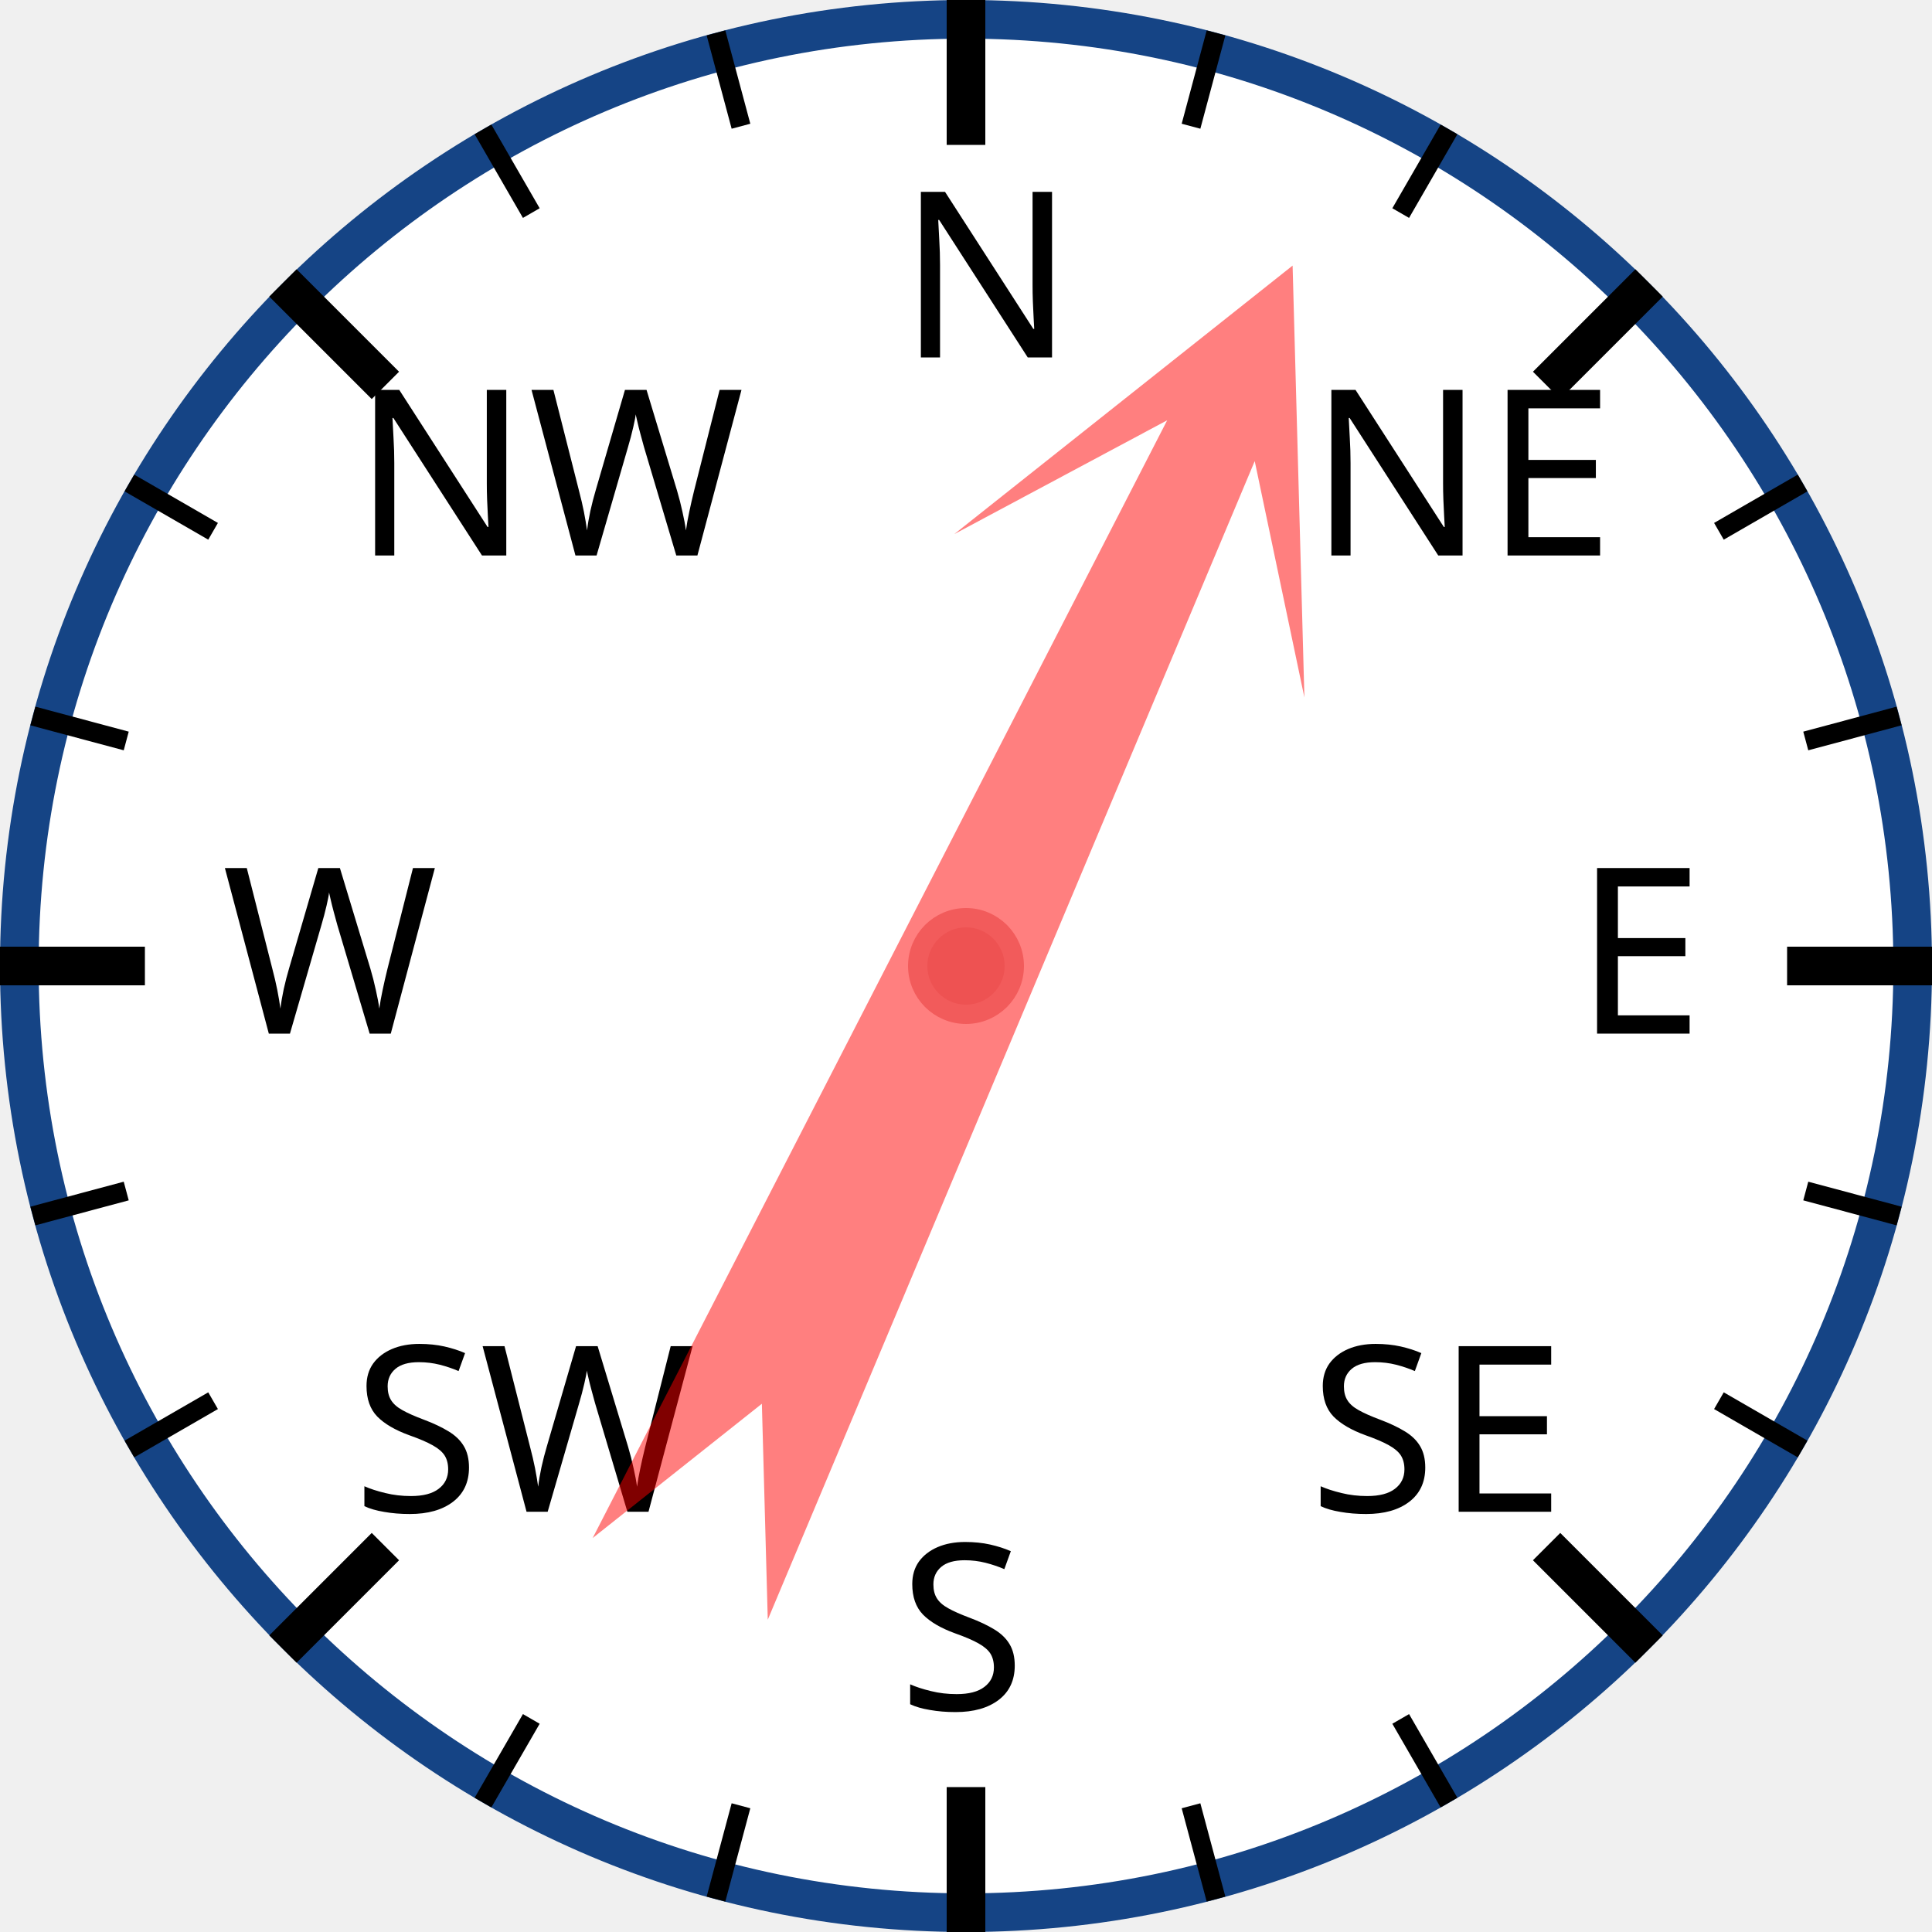
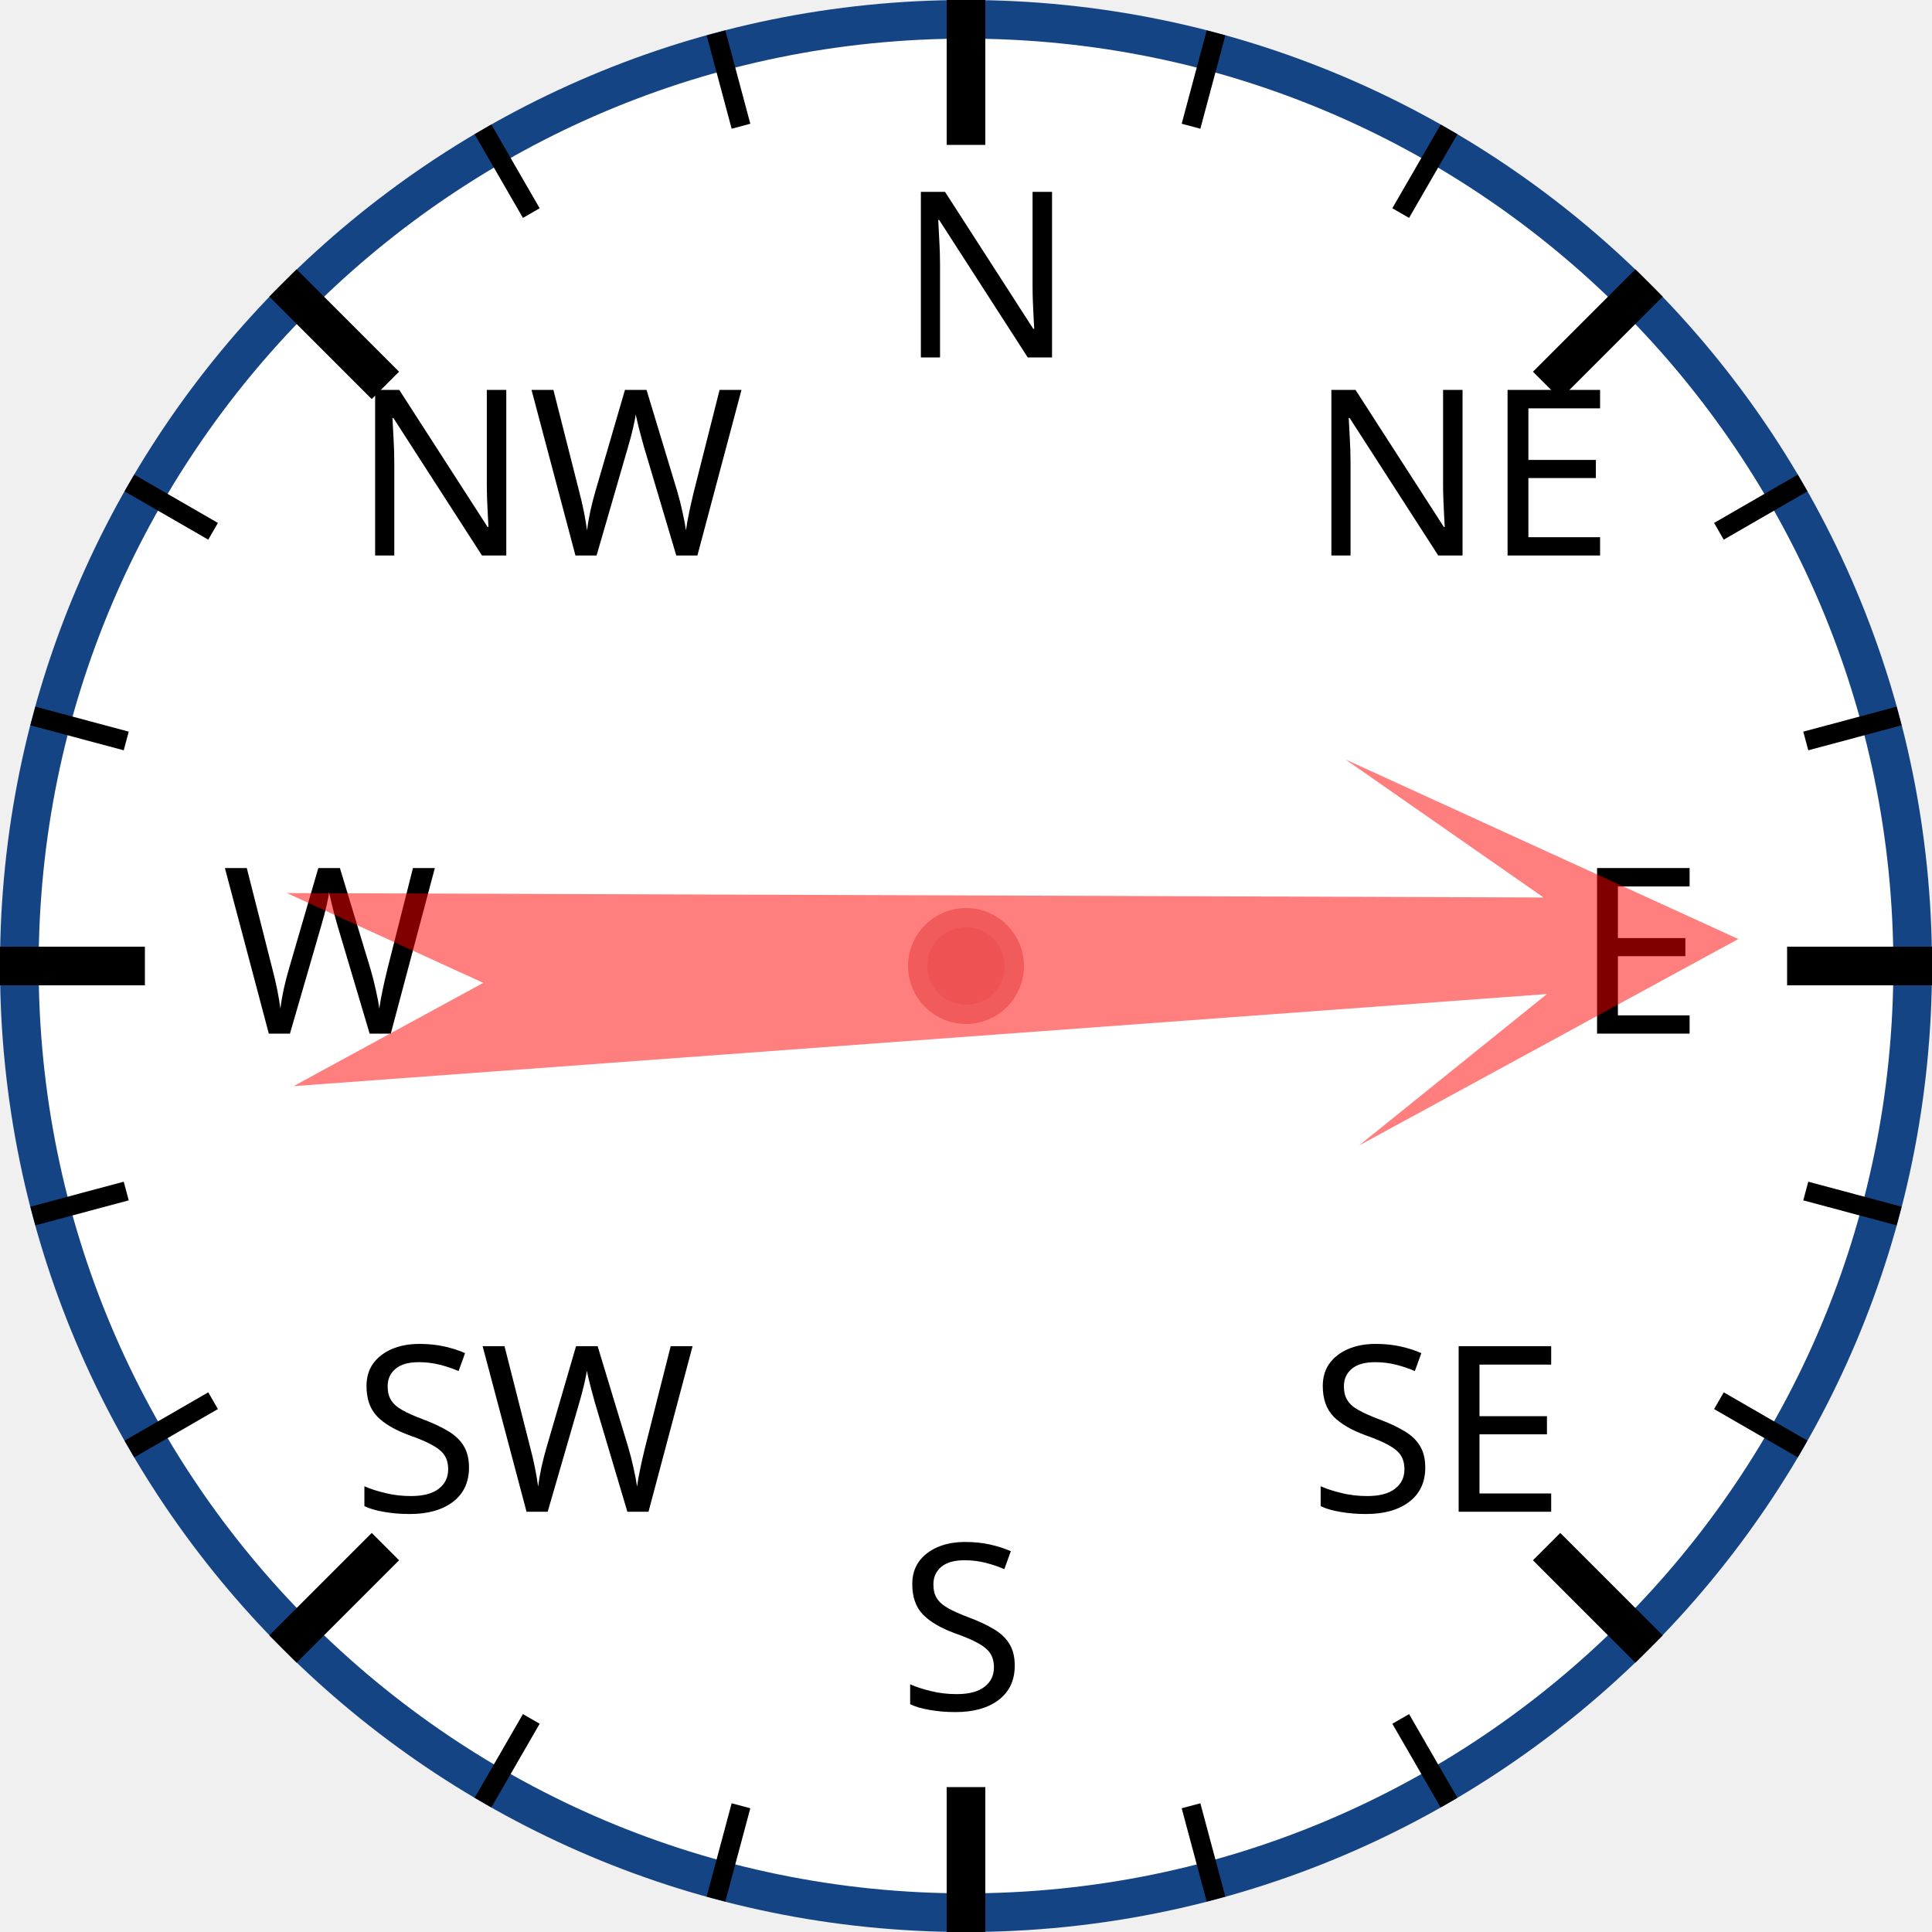
<svg xmlns="http://www.w3.org/2000/svg" width="120px" height="120px" viewBox="0 0 200 200">
  <circle cx="100" cy="100" r="98" style="fill: white; stroke: #154485; stroke-width: 4;" />
  <text x="93.0" y="37.0" style="font-family: sans-serif; font-size: 18pt;">N</text>
  <line x1="100.0" y1="0.0" x2="100.0" y2="15.0" style="stroke: black; stroke-width: 4;" />
  <line x1="74.118" y1="3.407" x2="76.706" y2="13.067" style="stroke: black; stroke-width: 2;" />
  <line x1="50" y1="13.397" x2="55" y2="22.058" style="stroke: black; stroke-width: 2;" />
  <text x="36.503" y="57.503" style="font-family: sans-serif; font-size: 18pt;">NW</text>
  <line x1="29.289" y1="29.289" x2="39.896" y2="39.896" style="stroke: black; stroke-width: 4;" />
  <line x1="13.397" y1="50" x2="22.058" y2="55" style="stroke: black; stroke-width: 2;" />
  <line x1="3.407" y1="74.118" x2="13.067" y2="76.706" style="stroke: black; stroke-width: 2;" />
  <text x="23.0" y="107.0" style="font-family: sans-serif; font-size: 18pt;">W</text>
  <line x1="0.0" y1="100.0" x2="15.0" y2="100.0" style="stroke: black; stroke-width: 4;" />
  <line x1="3.407" y1="125.882" x2="13.067" y2="123.294" style="stroke: black; stroke-width: 2;" />
  <line x1="13.397" y1="150" x2="22.058" y2="145" style="stroke: black; stroke-width: 2;" />
  <text x="36.503" y="156.497" style="font-family: sans-serif; font-size: 18pt;">SW</text>
  <line x1="29.289" y1="170.711" x2="39.896" y2="160.104" style="stroke: black; stroke-width: 4;" />
  <line x1="50" y1="186.603" x2="55" y2="177.942" style="stroke: black; stroke-width: 2;" />
  <line x1="74.118" y1="196.593" x2="76.706" y2="186.933" style="stroke: black; stroke-width: 2;" />
  <text x="93" y="177.0" style="font-family: sans-serif; font-size: 18pt;">S</text>
  <line x1="100" y1="200.0" x2="100" y2="185.0" style="stroke: black; stroke-width: 4;" />
  <line x1="125.882" y1="196.593" x2="123.294" y2="186.933" style="stroke: black; stroke-width: 2;" />
  <line x1="150.0" y1="186.603" x2="145.0" y2="177.942" style="stroke: black; stroke-width: 2;" />
  <text x="135.497" y="156.497" style="font-family: sans-serif; font-size: 18pt;">SE</text>
  <line x1="170.711" y1="170.711" x2="160.104" y2="160.104" style="stroke: black; stroke-width: 4;" />
  <line x1="186.603" y1="150" x2="177.942" y2="145" style="stroke: black; stroke-width: 2;" />
  <line x1="196.593" y1="125.882" x2="186.933" y2="123.294" style="stroke: black; stroke-width: 2;" />
  <text x="163.0" y="107" style="font-family: sans-serif; font-size: 18pt;">E</text>
  <line x1="200.0" y1="100" x2="185.0" y2="100" style="stroke: black; stroke-width: 4;" />
  <line x1="196.593" y1="74.118" x2="186.933" y2="76.706" style="stroke: black; stroke-width: 2;" />
  <line x1="186.603" y1="50" x2="177.942" y2="55" style="stroke: black; stroke-width: 2;" />
  <text x="135.497" y="57.503" style="font-family: sans-serif; font-size: 18pt;">NE</text>
  <line x1="170.711" y1="29.289" x2="160.104" y2="39.896" style="stroke: black; stroke-width: 4;" />
  <line x1="150" y1="13.397" x2="145" y2="22.058" style="stroke: black; stroke-width: 2;" />
  <line x1="125.882" y1="3.407" x2="123.294" y2="13.067" style="stroke: black; stroke-width: 2;" />
-   <polygon points="100 20 120 60 105 40 110 170 100 150 90 170 95 40 80 60" style="fill: red; fill-opacity: 0.5;" transform="rotate(25,100,100)" />
+   <polygon points="100 20 120 60 105 40 110 170 100 150 90 170 95 40 80 60" style="fill: red; fill-opacity: 0.5;" transform="rotate(88,100,100)" />
  <circle cx="100" cy="100" r="5" style="fill: #EE5252; stroke: #F25B5B; stroke-width: 2;" />
</svg>
